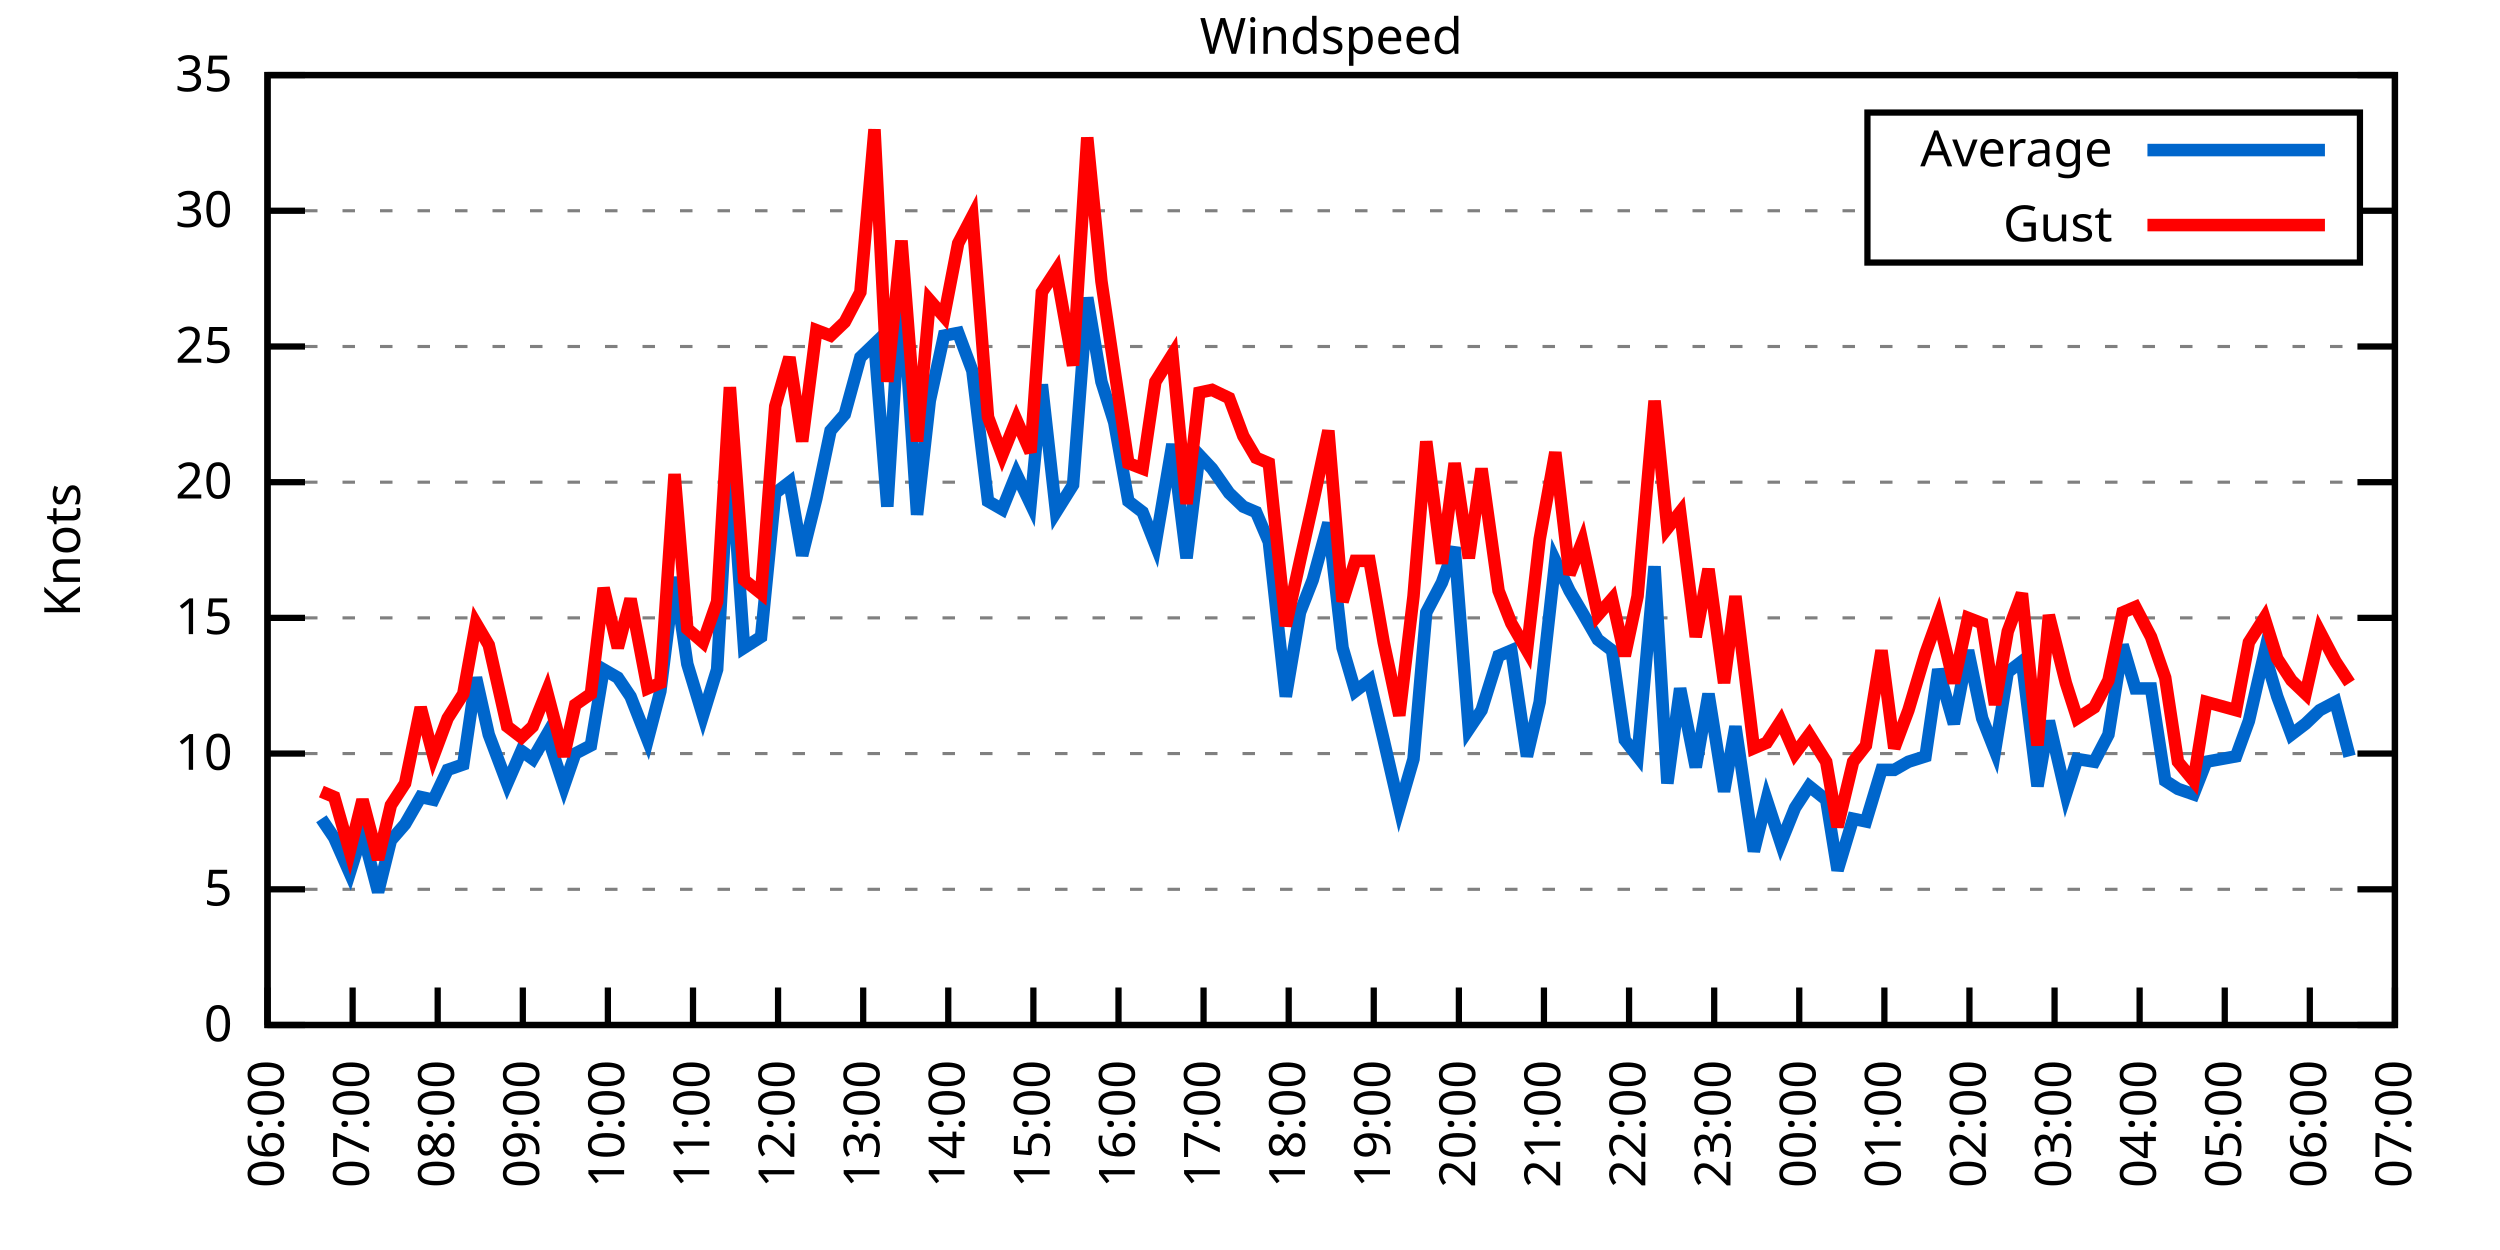
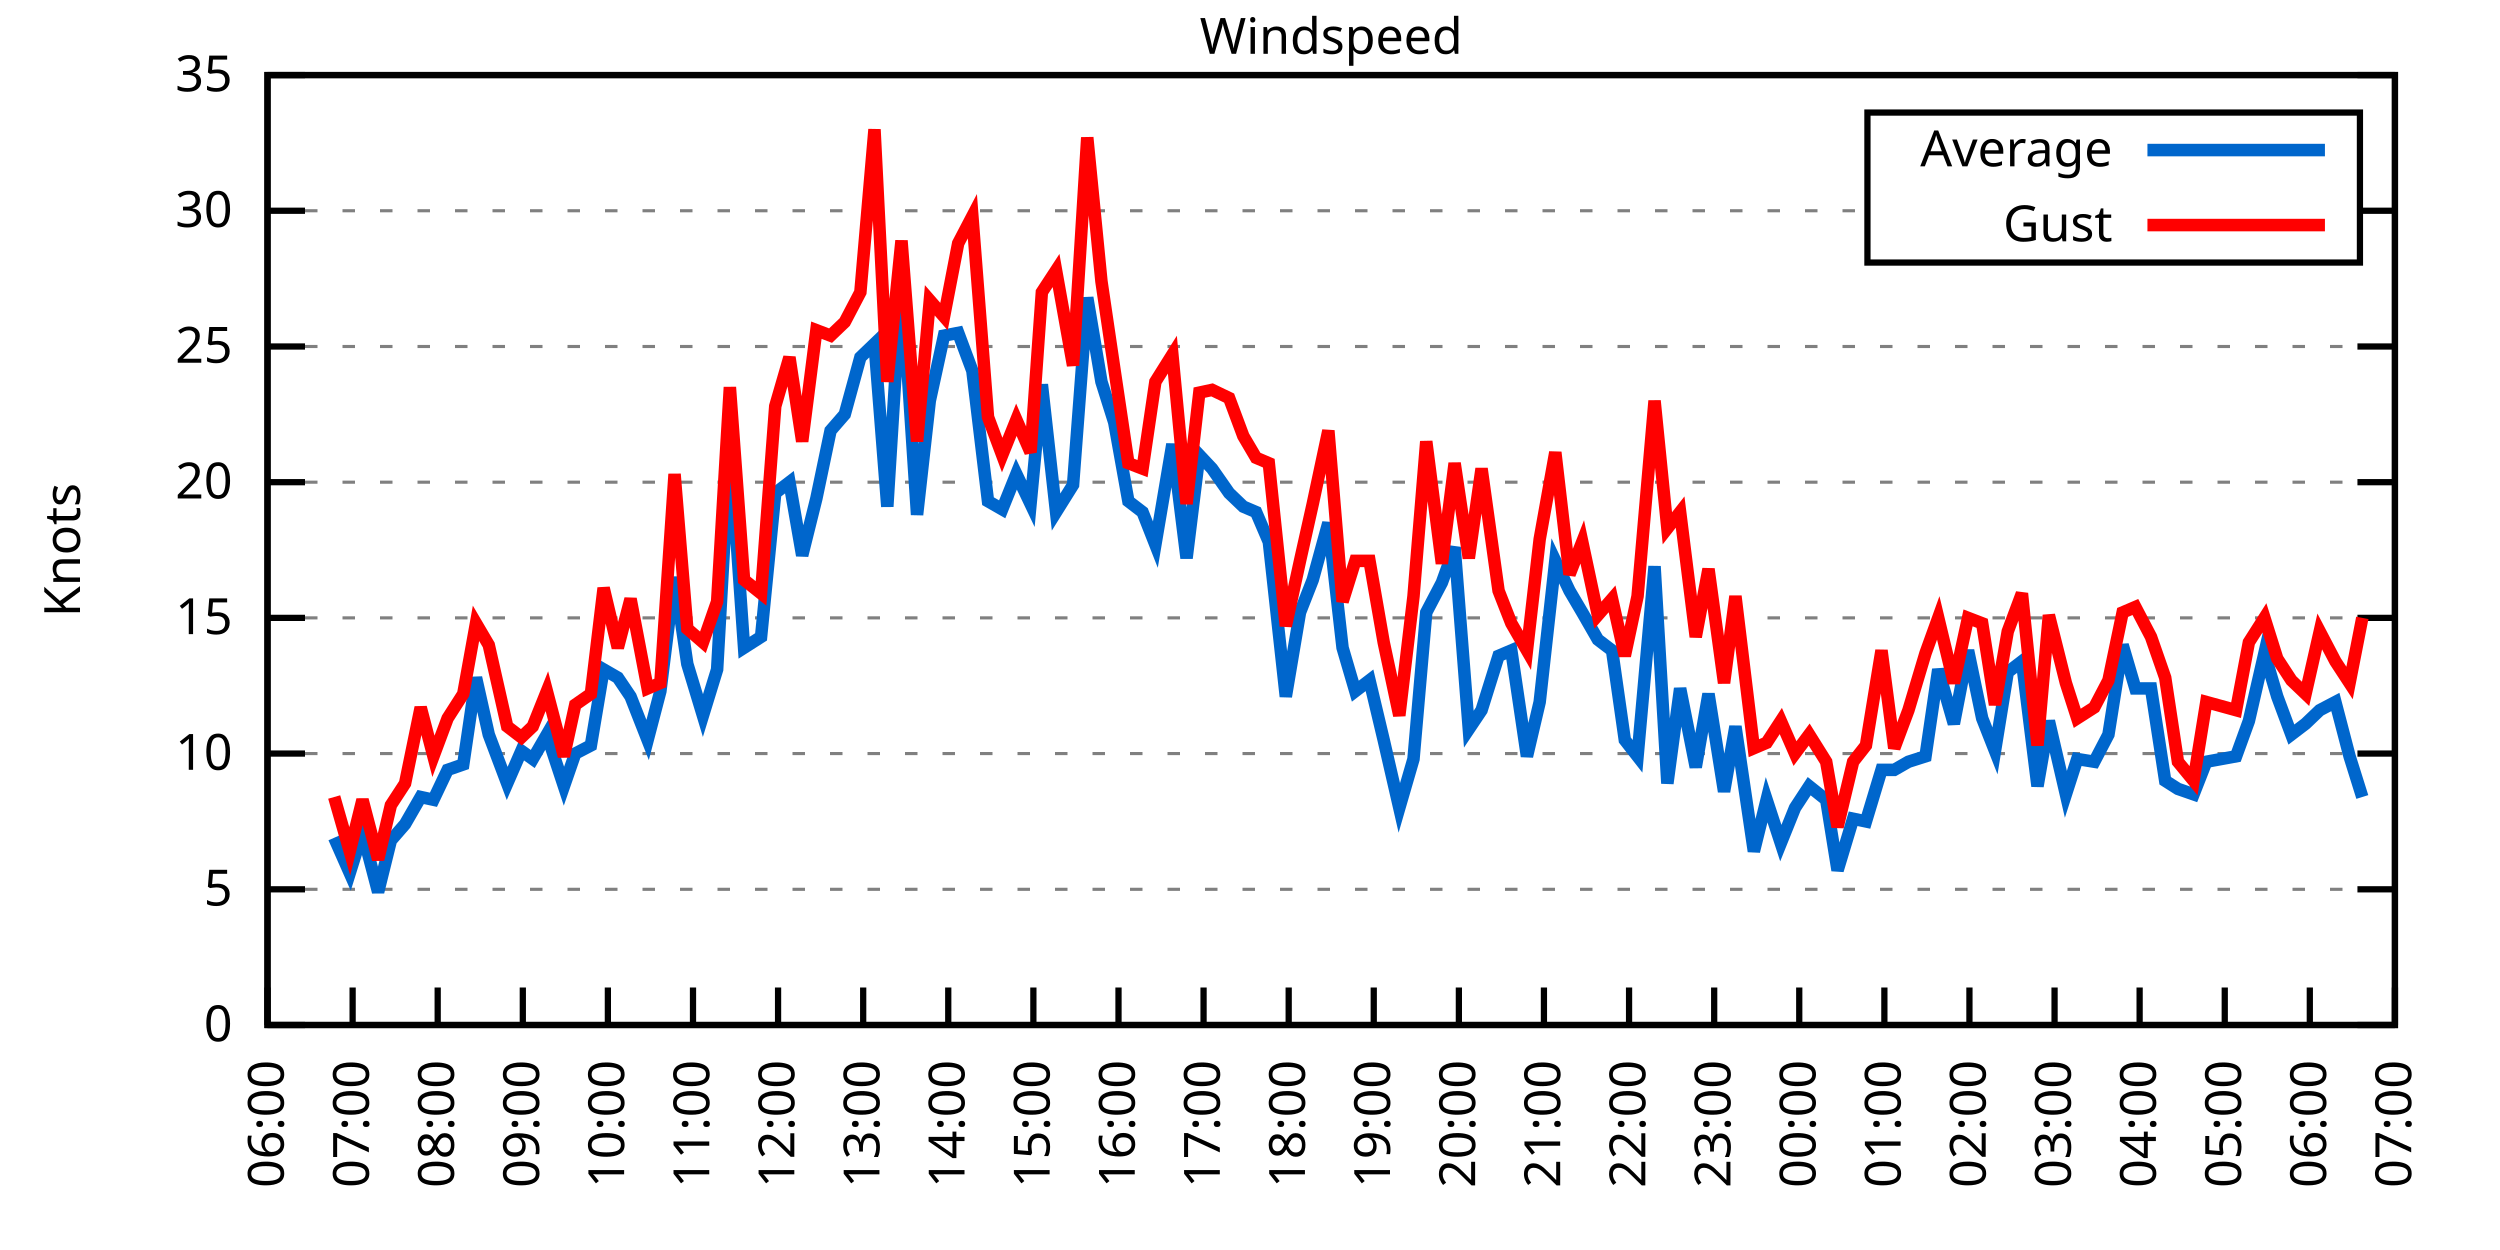
<svg xmlns="http://www.w3.org/2000/svg" xmlns:xlink="http://www.w3.org/1999/xlink" width="400" height="200" viewBox="0 0 400 200">
  <g id="gnuplot_canvas">
    <rect x="0" y="0" width="400" height="200" fill="none" />
    <defs>
      <circle id="gpDot" r="0.5" stroke-width="0.5" stroke="currentColor" />
      <path id="gpPt0" stroke-width="0.333" stroke="currentColor" d="M-1,0 h2 M0,-1 v2" />
      <path id="gpPt1" stroke-width="0.333" stroke="currentColor" d="M-1,-1 L1,1 M1,-1 L-1,1" />
      <path id="gpPt2" stroke-width="0.333" stroke="currentColor" d="M-1,0 L1,0 M0,-1 L0,1 M-1,-1 L1,1 M-1,1 L1,-1" />
      <rect id="gpPt3" stroke-width="0.333" stroke="currentColor" x="-1" y="-1" width="2" height="2" />
      <rect id="gpPt4" stroke-width="0.333" stroke="currentColor" fill="currentColor" x="-1" y="-1" width="2" height="2" />
      <circle id="gpPt5" stroke-width="0.333" stroke="currentColor" cx="0" cy="0" r="1" />
      <use xlink:href="#gpPt5" id="gpPt6" fill="currentColor" stroke="none" />
      <path id="gpPt7" stroke-width="0.333" stroke="currentColor" d="M0,-1.33 L-1.33,0.67 L1.33,0.67 z" />
      <use xlink:href="#gpPt7" id="gpPt8" fill="currentColor" stroke="none" />
      <use xlink:href="#gpPt7" id="gpPt9" stroke="currentColor" transform="rotate(180)" />
      <use xlink:href="#gpPt9" id="gpPt10" fill="currentColor" stroke="none" />
      <use xlink:href="#gpPt3" id="gpPt11" stroke="currentColor" transform="rotate(45)" />
      <use xlink:href="#gpPt11" id="gpPt12" fill="currentColor" stroke="none" />
      <path id="gpPt13" stroke-width="0.333" stroke="currentColor" d="M0,1.330 L1.265,0.411 L0.782,-1.067 L-0.782,-1.076 L-1.265,0.411 z" />
      <use xlink:href="#gpPt13" id="gpPt14" fill="currentColor" stroke="none" />
      <filter id="textbox" filterUnits="objectBoundingBox" x="0" y="0" height="1" width="1">
        <feFlood flood-color="white" flood-opacity="1" result="bgnd" />
        <feComposite in="SourceGraphic" in2="bgnd" operator="atop" />
      </filter>
      <filter id="greybox" filterUnits="objectBoundingBox" x="0" y="0" height="1" width="1">
        <feFlood flood-color="lightgrey" flood-opacity="1" result="grey" />
        <feComposite in="SourceGraphic" in2="grey" operator="atop" />
      </filter>
    </defs>
    <g fill="none" color="white" stroke="currentColor" stroke-width="1.00" stroke-linecap="butt" stroke-linejoin="miter">
</g>
    <g fill="none" color="black" stroke="currentColor" stroke-width="1.00" stroke-linecap="butt" stroke-linejoin="miter">
      <g stroke="none" shape-rendering="crispEdges">
        <polygon fill="rgb(255, 255, 255)" points="42.80,164.00 383.18,164.00 383.18,12.02 42.80,12.02 " />
      </g>
    </g>
    <g fill="none" color="black" stroke="currentColor" stroke-width="1.00" stroke-linecap="butt" stroke-linejoin="miter">
</g>
    <g fill="none" color="black" stroke="black" stroke-width="0.50" stroke-linecap="butt" stroke-linejoin="miter">
</g>
    <g fill="none" color="gray" stroke="currentColor" stroke-width="0.50" stroke-linecap="butt" stroke-linejoin="miter">
      <path stroke="gray" stroke-dasharray="2,4" class="gridline" d="M42.80,164.00 L383.19,164.00  " />
    </g>
    <g fill="none" color="gray" stroke="gray" stroke-width="1.00" stroke-linecap="butt" stroke-linejoin="miter">
</g>
    <g fill="none" color="black" stroke="currentColor" stroke-width="1.00" stroke-linecap="butt" stroke-linejoin="miter">
      <path stroke="black" d="M42.80,164.00 L48.80,164.00 M383.19,164.00 L377.19,164.00  " />
      <g transform="translate(37.20,166.60)" stroke="none" fill="black" font-family="Sans" font-size="8.00" text-anchor="end">
        <text>
          <tspan font-family="Sans"> 0</tspan>
        </text>
      </g>
    </g>
    <g fill="none" color="black" stroke="currentColor" stroke-width="1.00" stroke-linecap="butt" stroke-linejoin="miter">
</g>
    <g fill="none" color="black" stroke="black" stroke-width="0.50" stroke-linecap="butt" stroke-linejoin="miter">
</g>
    <g fill="none" color="gray" stroke="currentColor" stroke-width="0.50" stroke-linecap="butt" stroke-linejoin="miter">
      <path stroke="gray" stroke-dasharray="2,4" class="gridline" d="M42.80,142.29 L383.19,142.29  " />
    </g>
    <g fill="none" color="gray" stroke="gray" stroke-width="1.00" stroke-linecap="butt" stroke-linejoin="miter">
</g>
    <g fill="none" color="black" stroke="currentColor" stroke-width="1.00" stroke-linecap="butt" stroke-linejoin="miter">
      <path stroke="black" d="M42.80,142.29 L48.80,142.29 M383.19,142.29 L377.19,142.29  " />
      <g transform="translate(37.20,144.89)" stroke="none" fill="black" font-family="Sans" font-size="8.00" text-anchor="end">
        <text>
          <tspan font-family="Sans"> 5</tspan>
        </text>
      </g>
    </g>
    <g fill="none" color="black" stroke="currentColor" stroke-width="1.00" stroke-linecap="butt" stroke-linejoin="miter">
</g>
    <g fill="none" color="black" stroke="black" stroke-width="0.50" stroke-linecap="butt" stroke-linejoin="miter">
</g>
    <g fill="none" color="gray" stroke="currentColor" stroke-width="0.50" stroke-linecap="butt" stroke-linejoin="miter">
      <path stroke="gray" stroke-dasharray="2,4" class="gridline" d="M42.80,120.57 L383.19,120.57  " />
    </g>
    <g fill="none" color="gray" stroke="gray" stroke-width="1.00" stroke-linecap="butt" stroke-linejoin="miter">
</g>
    <g fill="none" color="black" stroke="currentColor" stroke-width="1.00" stroke-linecap="butt" stroke-linejoin="miter">
      <path stroke="black" d="M42.80,120.57 L48.80,120.57 M383.19,120.57 L377.19,120.57  " />
      <g transform="translate(37.20,123.17)" stroke="none" fill="black" font-family="Sans" font-size="8.00" text-anchor="end">
        <text>
          <tspan font-family="Sans"> 10</tspan>
        </text>
      </g>
    </g>
    <g fill="none" color="black" stroke="currentColor" stroke-width="1.00" stroke-linecap="butt" stroke-linejoin="miter">
</g>
    <g fill="none" color="black" stroke="black" stroke-width="0.50" stroke-linecap="butt" stroke-linejoin="miter">
</g>
    <g fill="none" color="gray" stroke="currentColor" stroke-width="0.50" stroke-linecap="butt" stroke-linejoin="miter">
      <path stroke="gray" stroke-dasharray="2,4" class="gridline" d="M42.80,98.86 L383.19,98.86  " />
    </g>
    <g fill="none" color="gray" stroke="gray" stroke-width="1.00" stroke-linecap="butt" stroke-linejoin="miter">
</g>
    <g fill="none" color="black" stroke="currentColor" stroke-width="1.00" stroke-linecap="butt" stroke-linejoin="miter">
      <path stroke="black" d="M42.80,98.86 L48.80,98.86 M383.19,98.86 L377.19,98.86  " />
      <g transform="translate(37.20,101.46)" stroke="none" fill="black" font-family="Sans" font-size="8.00" text-anchor="end">
        <text>
          <tspan font-family="Sans"> 15</tspan>
        </text>
      </g>
    </g>
    <g fill="none" color="black" stroke="currentColor" stroke-width="1.00" stroke-linecap="butt" stroke-linejoin="miter">
</g>
    <g fill="none" color="black" stroke="black" stroke-width="0.50" stroke-linecap="butt" stroke-linejoin="miter">
</g>
    <g fill="none" color="gray" stroke="currentColor" stroke-width="0.50" stroke-linecap="butt" stroke-linejoin="miter">
      <path stroke="gray" stroke-dasharray="2,4" class="gridline" d="M42.80,77.15 L383.19,77.15  " />
    </g>
    <g fill="none" color="gray" stroke="gray" stroke-width="1.00" stroke-linecap="butt" stroke-linejoin="miter">
</g>
    <g fill="none" color="black" stroke="currentColor" stroke-width="1.00" stroke-linecap="butt" stroke-linejoin="miter">
      <path stroke="black" d="M42.80,77.15 L48.80,77.15 M383.19,77.15 L377.19,77.15  " />
      <g transform="translate(37.20,79.75)" stroke="none" fill="black" font-family="Sans" font-size="8.00" text-anchor="end">
        <text>
          <tspan font-family="Sans"> 20</tspan>
        </text>
      </g>
    </g>
    <g fill="none" color="black" stroke="currentColor" stroke-width="1.00" stroke-linecap="butt" stroke-linejoin="miter">
</g>
    <g fill="none" color="black" stroke="black" stroke-width="0.50" stroke-linecap="butt" stroke-linejoin="miter">
</g>
    <g fill="none" color="gray" stroke="currentColor" stroke-width="0.50" stroke-linecap="butt" stroke-linejoin="miter">
      <path stroke="gray" stroke-dasharray="2,4" class="gridline" d="M42.80,55.44 L383.19,55.44  " />
    </g>
    <g fill="none" color="gray" stroke="gray" stroke-width="1.00" stroke-linecap="butt" stroke-linejoin="miter">
</g>
    <g fill="none" color="black" stroke="currentColor" stroke-width="1.00" stroke-linecap="butt" stroke-linejoin="miter">
      <path stroke="black" d="M42.80,55.44 L48.80,55.44 M383.19,55.44 L377.19,55.44  " />
      <g transform="translate(37.20,58.04)" stroke="none" fill="black" font-family="Sans" font-size="8.00" text-anchor="end">
        <text>
          <tspan font-family="Sans"> 25</tspan>
        </text>
      </g>
    </g>
    <g fill="none" color="black" stroke="currentColor" stroke-width="1.00" stroke-linecap="butt" stroke-linejoin="miter">
</g>
    <g fill="none" color="black" stroke="black" stroke-width="0.50" stroke-linecap="butt" stroke-linejoin="miter">
</g>
    <g fill="none" color="gray" stroke="currentColor" stroke-width="0.50" stroke-linecap="butt" stroke-linejoin="miter">
      <path stroke="gray" stroke-dasharray="2,4" class="gridline" d="M42.80,33.72 L298.79,33.72 M377.59,33.72 L383.19,33.72  " />
    </g>
    <g fill="none" color="gray" stroke="gray" stroke-width="1.00" stroke-linecap="butt" stroke-linejoin="miter">
</g>
    <g fill="none" color="black" stroke="currentColor" stroke-width="1.00" stroke-linecap="butt" stroke-linejoin="miter">
      <path stroke="black" d="M42.80,33.72 L48.80,33.72 M383.19,33.72 L377.19,33.72  " />
      <g transform="translate(37.20,36.32)" stroke="none" fill="black" font-family="Sans" font-size="8.00" text-anchor="end">
        <text>
          <tspan font-family="Sans"> 30</tspan>
        </text>
      </g>
    </g>
    <g fill="none" color="black" stroke="currentColor" stroke-width="1.00" stroke-linecap="butt" stroke-linejoin="miter">
</g>
    <g fill="none" color="black" stroke="black" stroke-width="0.50" stroke-linecap="butt" stroke-linejoin="miter">
</g>
    <g fill="none" color="gray" stroke="currentColor" stroke-width="0.50" stroke-linecap="butt" stroke-linejoin="miter">
      <path stroke="gray" stroke-dasharray="2,4" class="gridline" d="M42.80,12.01 L383.19,12.01  " />
    </g>
    <g fill="none" color="gray" stroke="gray" stroke-width="1.00" stroke-linecap="butt" stroke-linejoin="miter">
</g>
    <g fill="none" color="black" stroke="currentColor" stroke-width="1.00" stroke-linecap="butt" stroke-linejoin="miter">
      <path stroke="black" d="M42.80,12.01 L48.80,12.01 M383.19,12.01 L377.19,12.01  " />
      <g transform="translate(37.20,14.61)" stroke="none" fill="black" font-family="Sans" font-size="8.00" text-anchor="end">
        <text>
          <tspan font-family="Sans"> 35</tspan>
        </text>
      </g>
    </g>
    <g fill="none" color="black" stroke="currentColor" stroke-width="1.00" stroke-linecap="butt" stroke-linejoin="miter">
      <path stroke="black" d="M42.80,164.00 L42.80,158.00  " />
      <g transform="translate(45.40,169.60) rotate(270.00)" stroke="none" fill="black" font-family="Sans" font-size="8.00" text-anchor="end">
        <text>
          <tspan font-family="Sans">06:00</tspan>
        </text>
      </g>
    </g>
    <g fill="none" color="black" stroke="currentColor" stroke-width="1.00" stroke-linecap="butt" stroke-linejoin="miter">
      <path stroke="black" d="M56.42,164.00 L56.42,158.00  " />
      <g transform="translate(59.02,169.60) rotate(270.00)" stroke="none" fill="black" font-family="Sans" font-size="8.00" text-anchor="end">
        <text>
          <tspan font-family="Sans">07:00</tspan>
        </text>
      </g>
    </g>
    <g fill="none" color="black" stroke="currentColor" stroke-width="1.00" stroke-linecap="butt" stroke-linejoin="miter">
      <path stroke="black" d="M70.03,164.00 L70.03,158.00  " />
      <g transform="translate(72.63,169.60) rotate(270.00)" stroke="none" fill="black" font-family="Sans" font-size="8.00" text-anchor="end">
        <text>
          <tspan font-family="Sans">08:00</tspan>
        </text>
      </g>
    </g>
    <g fill="none" color="black" stroke="currentColor" stroke-width="1.00" stroke-linecap="butt" stroke-linejoin="miter">
      <path stroke="black" d="M83.65,164.00 L83.65,158.00  " />
      <g transform="translate(86.25,169.60) rotate(270.00)" stroke="none" fill="black" font-family="Sans" font-size="8.00" text-anchor="end">
        <text>
          <tspan font-family="Sans">09:00</tspan>
        </text>
      </g>
    </g>
    <g fill="none" color="black" stroke="currentColor" stroke-width="1.00" stroke-linecap="butt" stroke-linejoin="miter">
      <path stroke="black" d="M97.26,164.00 L97.26,158.00  " />
      <g transform="translate(99.86,169.60) rotate(270.00)" stroke="none" fill="black" font-family="Sans" font-size="8.00" text-anchor="end">
        <text>
          <tspan font-family="Sans">10:00</tspan>
        </text>
      </g>
    </g>
    <g fill="none" color="black" stroke="currentColor" stroke-width="1.00" stroke-linecap="butt" stroke-linejoin="miter">
      <path stroke="black" d="M110.88,164.00 L110.88,158.00  " />
      <g transform="translate(113.48,169.60) rotate(270.00)" stroke="none" fill="black" font-family="Sans" font-size="8.00" text-anchor="end">
        <text>
          <tspan font-family="Sans">11:00</tspan>
        </text>
      </g>
    </g>
    <g fill="none" color="black" stroke="currentColor" stroke-width="1.00" stroke-linecap="butt" stroke-linejoin="miter">
      <path stroke="black" d="M124.49,164.00 L124.49,158.00  " />
      <g transform="translate(127.09,169.60) rotate(270.00)" stroke="none" fill="black" font-family="Sans" font-size="8.00" text-anchor="end">
        <text>
          <tspan font-family="Sans">12:00</tspan>
        </text>
      </g>
    </g>
    <g fill="none" color="black" stroke="currentColor" stroke-width="1.00" stroke-linecap="butt" stroke-linejoin="miter">
      <path stroke="black" d="M138.11,164.00 L138.11,158.00  " />
      <g transform="translate(140.71,169.60) rotate(270.00)" stroke="none" fill="black" font-family="Sans" font-size="8.00" text-anchor="end">
        <text>
          <tspan font-family="Sans">13:00</tspan>
        </text>
      </g>
    </g>
    <g fill="none" color="black" stroke="currentColor" stroke-width="1.00" stroke-linecap="butt" stroke-linejoin="miter">
      <path stroke="black" d="M151.72,164.00 L151.72,158.00  " />
      <g transform="translate(154.32,169.60) rotate(270.00)" stroke="none" fill="black" font-family="Sans" font-size="8.00" text-anchor="end">
        <text>
          <tspan font-family="Sans">14:00</tspan>
        </text>
      </g>
    </g>
    <g fill="none" color="black" stroke="currentColor" stroke-width="1.00" stroke-linecap="butt" stroke-linejoin="miter">
      <path stroke="black" d="M165.34,164.00 L165.34,158.00  " />
      <g transform="translate(167.94,169.60) rotate(270.00)" stroke="none" fill="black" font-family="Sans" font-size="8.00" text-anchor="end">
        <text>
          <tspan font-family="Sans">15:00</tspan>
        </text>
      </g>
    </g>
    <g fill="none" color="black" stroke="currentColor" stroke-width="1.00" stroke-linecap="butt" stroke-linejoin="miter">
      <path stroke="black" d="M178.96,164.00 L178.96,158.00  " />
      <g transform="translate(181.56,169.60) rotate(270.00)" stroke="none" fill="black" font-family="Sans" font-size="8.00" text-anchor="end">
        <text>
          <tspan font-family="Sans">16:00</tspan>
        </text>
      </g>
    </g>
    <g fill="none" color="black" stroke="currentColor" stroke-width="1.00" stroke-linecap="butt" stroke-linejoin="miter">
      <path stroke="black" d="M192.57,164.00 L192.57,158.00  " />
      <g transform="translate(195.17,169.60) rotate(270.00)" stroke="none" fill="black" font-family="Sans" font-size="8.00" text-anchor="end">
        <text>
          <tspan font-family="Sans">17:00</tspan>
        </text>
      </g>
    </g>
    <g fill="none" color="black" stroke="currentColor" stroke-width="1.00" stroke-linecap="butt" stroke-linejoin="miter">
      <path stroke="black" d="M206.19,164.00 L206.19,158.00  " />
      <g transform="translate(208.79,169.60) rotate(270.00)" stroke="none" fill="black" font-family="Sans" font-size="8.00" text-anchor="end">
        <text>
          <tspan font-family="Sans">18:00</tspan>
        </text>
      </g>
    </g>
    <g fill="none" color="black" stroke="currentColor" stroke-width="1.00" stroke-linecap="butt" stroke-linejoin="miter">
      <path stroke="black" d="M219.80,164.00 L219.80,158.00  " />
      <g transform="translate(222.40,169.60) rotate(270.00)" stroke="none" fill="black" font-family="Sans" font-size="8.00" text-anchor="end">
        <text>
          <tspan font-family="Sans">19:00</tspan>
        </text>
      </g>
    </g>
    <g fill="none" color="black" stroke="currentColor" stroke-width="1.00" stroke-linecap="butt" stroke-linejoin="miter">
      <path stroke="black" d="M233.42,164.00 L233.42,158.00  " />
      <g transform="translate(236.02,169.60) rotate(270.00)" stroke="none" fill="black" font-family="Sans" font-size="8.00" text-anchor="end">
        <text>
          <tspan font-family="Sans">20:00</tspan>
        </text>
      </g>
    </g>
    <g fill="none" color="black" stroke="currentColor" stroke-width="1.00" stroke-linecap="butt" stroke-linejoin="miter">
      <path stroke="black" d="M247.03,164.00 L247.03,158.00  " />
      <g transform="translate(249.63,169.60) rotate(270.00)" stroke="none" fill="black" font-family="Sans" font-size="8.00" text-anchor="end">
        <text>
          <tspan font-family="Sans">21:00</tspan>
        </text>
      </g>
    </g>
    <g fill="none" color="black" stroke="currentColor" stroke-width="1.00" stroke-linecap="butt" stroke-linejoin="miter">
      <path stroke="black" d="M260.65,164.00 L260.65,158.00  " />
      <g transform="translate(263.25,169.60) rotate(270.00)" stroke="none" fill="black" font-family="Sans" font-size="8.00" text-anchor="end">
        <text>
          <tspan font-family="Sans">22:00</tspan>
        </text>
      </g>
    </g>
    <g fill="none" color="black" stroke="currentColor" stroke-width="1.00" stroke-linecap="butt" stroke-linejoin="miter">
      <path stroke="black" d="M274.27,164.00 L274.27,158.00  " />
      <g transform="translate(276.87,169.60) rotate(270.00)" stroke="none" fill="black" font-family="Sans" font-size="8.00" text-anchor="end">
        <text>
          <tspan font-family="Sans">23:00</tspan>
        </text>
      </g>
    </g>
    <g fill="none" color="black" stroke="currentColor" stroke-width="1.00" stroke-linecap="butt" stroke-linejoin="miter">
      <path stroke="black" d="M287.88,164.00 L287.88,158.00  " />
      <g transform="translate(290.48,169.60) rotate(270.00)" stroke="none" fill="black" font-family="Sans" font-size="8.00" text-anchor="end">
        <text>
          <tspan font-family="Sans">00:00</tspan>
        </text>
      </g>
    </g>
    <g fill="none" color="black" stroke="currentColor" stroke-width="1.00" stroke-linecap="butt" stroke-linejoin="miter">
      <path stroke="black" d="M301.50,164.00 L301.50,158.00  " />
      <g transform="translate(304.10,169.60) rotate(270.00)" stroke="none" fill="black" font-family="Sans" font-size="8.00" text-anchor="end">
        <text>
          <tspan font-family="Sans">01:00</tspan>
        </text>
      </g>
    </g>
    <g fill="none" color="black" stroke="currentColor" stroke-width="1.00" stroke-linecap="butt" stroke-linejoin="miter">
      <path stroke="black" d="M315.11,164.00 L315.11,158.00  " />
      <g transform="translate(317.71,169.60) rotate(270.00)" stroke="none" fill="black" font-family="Sans" font-size="8.00" text-anchor="end">
        <text>
          <tspan font-family="Sans">02:00</tspan>
        </text>
      </g>
    </g>
    <g fill="none" color="black" stroke="currentColor" stroke-width="1.00" stroke-linecap="butt" stroke-linejoin="miter">
      <path stroke="black" d="M328.73,164.00 L328.73,158.00  " />
      <g transform="translate(331.33,169.60) rotate(270.00)" stroke="none" fill="black" font-family="Sans" font-size="8.00" text-anchor="end">
        <text>
          <tspan font-family="Sans">03:00</tspan>
        </text>
      </g>
    </g>
    <g fill="none" color="black" stroke="currentColor" stroke-width="1.00" stroke-linecap="butt" stroke-linejoin="miter">
      <path stroke="black" d="M342.34,164.00 L342.34,158.00  " />
      <g transform="translate(344.94,169.60) rotate(270.00)" stroke="none" fill="black" font-family="Sans" font-size="8.00" text-anchor="end">
        <text>
          <tspan font-family="Sans">04:00</tspan>
        </text>
      </g>
    </g>
    <g fill="none" color="black" stroke="currentColor" stroke-width="1.00" stroke-linecap="butt" stroke-linejoin="miter">
      <path stroke="black" d="M355.96,164.00 L355.96,158.00  " />
      <g transform="translate(358.56,169.60) rotate(270.00)" stroke="none" fill="black" font-family="Sans" font-size="8.00" text-anchor="end">
        <text>
          <tspan font-family="Sans">05:00</tspan>
        </text>
      </g>
    </g>
    <g fill="none" color="black" stroke="currentColor" stroke-width="1.00" stroke-linecap="butt" stroke-linejoin="miter">
      <path stroke="black" d="M369.57,164.00 L369.57,158.00  " />
      <g transform="translate(372.17,169.60) rotate(270.00)" stroke="none" fill="black" font-family="Sans" font-size="8.00" text-anchor="end">
        <text>
          <tspan font-family="Sans">06:00</tspan>
        </text>
      </g>
    </g>
    <g fill="none" color="black" stroke="currentColor" stroke-width="1.00" stroke-linecap="butt" stroke-linejoin="miter">
      <path stroke="black" d="M383.19,164.00 L383.19,158.00  " />
      <g transform="translate(385.79,169.60) rotate(270.00)" stroke="none" fill="black" font-family="Sans" font-size="8.00" text-anchor="end">
        <text>
          <tspan font-family="Sans">07:00</tspan>
        </text>
      </g>
    </g>
    <g fill="none" color="black" stroke="currentColor" stroke-width="1.00" stroke-linecap="butt" stroke-linejoin="miter">
</g>
    <g fill="none" color="black" stroke="currentColor" stroke-width="1.00" stroke-linecap="butt" stroke-linejoin="miter">
      <path stroke="black" d="M42.80,12.01 L42.80,164.00 L383.19,164.00 L383.19,12.01 L42.80,12.01 Z  " />
    </g>
    <g fill="none" color="black" stroke="currentColor" stroke-width="1.00" stroke-linecap="butt" stroke-linejoin="miter">
</g>
    <g fill="none" color="black" stroke="currentColor" stroke-width="1.00" stroke-linecap="butt" stroke-linejoin="miter">
      <path stroke="black" d="M298.79,42.01 L298.79,18.01 L377.59,18.01 L377.59,42.01 L298.79,42.01 Z  " />
    </g>
    <g id="Windspeed_plot_1">
      <g fill="none" color="white" stroke="black" stroke-width="2.00" stroke-linecap="butt" stroke-linejoin="miter">
</g>
      <g fill="none" color="black" stroke="currentColor" stroke-width="2.00" stroke-linecap="butt" stroke-linejoin="miter">
        <g transform="translate(337.99,26.61)" stroke="none" fill="black" font-family="Sans" font-size="8.00" text-anchor="end">
          <text>
            <tspan font-family="Sans">Average</tspan>
          </text>
        </g>
      </g>
      <g fill="none" color="black" stroke="currentColor" stroke-width="2.00" stroke-linecap="butt" stroke-linejoin="miter">
-         <path stroke="rgb(  0, 102, 204)" d="M343.59,24.01 L371.99,24.01 M51.42,131.00 L53.47,134.04 L55.96,139.68 L58.00,133.17 L60.50,142.72 L62.54,134.47   L64.81,131.86 L67.31,127.52 L69.35,127.96 L71.62,123.18 L74.12,122.31 L76.16,108.42 L78.20,117.53 L81.15,125.35   L83.42,120.14 L85.24,121.44 L87.50,117.53 L90.23,125.79 L92.04,120.57 L94.54,119.27 L96.58,107.11 L98.85,108.42   L100.89,111.45 L103.62,118.40 L105.66,110.59 L107.93,92.35 L109.97,106.24 L112.47,114.49 L114.74,107.11 L116.78,71.07   L119.05,103.64 L121.77,101.90 L124.04,78.89 L126.31,77.15 L128.35,88.87 L130.62,79.75 L132.89,68.90 L135.16,66.29   L137.66,57.17 L139.92,55.00 L141.97,81.06 L144.24,44.58 L146.73,82.36 L148.77,64.12 L151.04,53.70 L153.31,53.26   L155.58,59.34 L158.08,80.19 L160.35,81.49 L162.62,75.85 L164.89,80.62 L166.70,61.52 L168.97,81.93 L171.69,77.58   L173.96,47.62 L176.23,61.08 L178.28,67.59 L180.54,80.19 L182.81,81.93 L184.86,87.14 L187.58,71.07 L189.85,89.31   L191.89,72.81 L193.93,74.98 L196.66,78.89 L198.93,81.06 L200.97,81.93 L203.01,86.70 L205.73,111.45 L208.00,97.99   L210.04,92.78 L212.54,83.66 L214.81,103.64 L216.85,110.59 L219.12,108.85 L221.39,118.40 L223.89,129.26 L226.16,121.44   L228.20,97.99 L230.70,93.22 L232.74,87.57 L235.01,116.67 L237.05,113.63 L239.77,104.94 L241.81,104.07 L244.31,121.01   L246.35,112.32 L248.85,89.74 L251.12,94.52 L253.16,97.99 L255.66,102.34 L257.93,104.07 L259.97,118.40 L262.01,121.01   L264.73,90.61 L266.78,125.35 L268.82,110.15 L271.32,122.75 L273.36,111.02 L275.85,126.65 L277.67,116.23 L280.62,136.21   L282.66,127.96 L284.93,134.90 L287.20,129.26 L289.47,125.79 L292.19,127.96 L294.01,139.25 L296.50,131.00 L298.55,131.43   L301.04,123.18 L303.08,123.18 L305.35,121.88 L308.08,121.01 L310.12,107.11 L312.62,115.80 L314.89,104.07 L317.15,114.93   L319.20,120.14 L321.24,107.55 L323.51,105.81 L326.00,125.79 L327.82,115.36 L330.54,127.09 L332.36,121.44 L335.08,121.88   L337.35,117.53 L339.62,103.20 L341.66,110.15 L344.16,110.15 L346.43,124.92 L348.47,126.22 L350.97,127.09 L353.01,121.88   L357.77,121.01 L359.82,115.36 L362.31,104.51 L364.36,111.45 L366.62,117.53 L368.89,115.80 L371.16,113.63 L373.66,112.32   L375.93,121.01  " />
+         <path stroke="rgb(  0, 102, 204)" d="M343.59,24.01 L371.99,24.01 M53.47,134.04 L55.96,139.68 L58.00,133.17 L60.50,142.72 L62.54,134.47 L64.81,131.86   L67.31,127.52 L69.35,127.96 L71.62,123.18 L74.12,122.31 L76.16,108.42 L78.20,117.53 L81.15,125.35 L83.42,120.14   L85.24,121.44 L87.50,117.53 L90.23,125.79 L92.04,120.57 L94.54,119.27 L96.58,107.11 L98.85,108.42 L100.89,111.45   L103.62,118.40 L105.66,110.59 L107.93,92.35 L109.97,106.24 L112.47,114.49 L114.74,107.11 L116.78,71.07 L119.05,103.64   L121.77,101.90 L124.04,78.89 L126.31,77.15 L128.35,88.87 L130.62,79.75 L132.89,68.90 L135.16,66.29 L137.66,57.17   L139.92,55.00 L141.97,81.06 L144.24,44.58 L146.73,82.36 L148.77,64.12 L151.04,53.70 L153.31,53.26 L155.58,59.34   L158.08,80.19 L160.35,81.49 L162.62,75.85 L164.89,80.62 L166.70,61.52 L168.97,81.93 L171.69,77.58 L173.96,47.62   L176.23,61.08 L178.28,67.59 L180.54,80.19 L182.81,81.93 L184.86,87.14 L187.58,71.07 L189.85,89.31 L191.89,72.81   L193.93,74.98 L196.66,78.89 L198.93,81.06 L200.97,81.93 L203.01,86.70 L205.73,111.45 L208.00,97.99 L210.04,92.78   L212.54,83.66 L214.81,103.64 L216.85,110.59 L219.12,108.85 L221.39,118.40 L223.89,129.26 L226.16,121.44 L228.20,97.99   L230.70,93.22 L232.74,87.57 L235.01,116.67 L237.05,113.63 L239.77,104.94 L241.81,104.07 L244.31,121.01 L246.35,112.32   L248.85,89.74 L251.12,94.52 L253.16,97.99 L255.66,102.34 L257.93,104.07 L259.97,118.40 L262.01,121.01 L264.73,90.61   L266.78,125.35 L268.82,110.15 L271.32,122.75 L273.36,111.02 L275.85,126.65 L277.67,116.23 L280.62,136.21 L282.66,127.96   L284.93,134.90 L287.20,129.26 L289.47,125.79 L292.19,127.96 L294.01,139.25 L296.50,131.00 L298.55,131.43 L301.04,123.18   L303.08,123.18 L305.35,121.88 L308.08,121.01 L310.12,107.11 L312.62,115.80 L314.89,104.07 L317.15,114.93 L319.20,120.14   L321.24,107.55 L323.51,105.81 L326.00,125.79 L327.82,115.36 L330.54,127.09 L332.36,121.44 L335.08,121.88 L337.35,117.53   L339.62,103.20 L341.66,110.15 L344.16,110.15 L346.43,124.92 L348.47,126.22 L350.97,127.09 L353.01,121.88 L357.77,121.01   L359.82,115.36 L362.31,104.51 L364.36,111.45 L366.62,117.53 L368.89,115.80 L371.16,113.63 L373.66,112.32 L375.93,121.01   L377.97,127.52  " />
      </g>
    </g>
    <g id="Windspeed_plot_2">
      <g fill="none" color="black" stroke="currentColor" stroke-width="2.00" stroke-linecap="butt" stroke-linejoin="miter">
        <g transform="translate(337.99,38.61)" stroke="none" fill="black" font-family="Sans" font-size="8.00" text-anchor="end">
          <text>
            <tspan font-family="Sans">Gust</tspan>
          </text>
        </g>
      </g>
      <g fill="none" color="black" stroke="currentColor" stroke-width="2.00" stroke-linecap="butt" stroke-linejoin="miter">
-         <path stroke="rgb(255,   0,   0)" d="M343.59,36.01 L371.99,36.01 M51.42,126.65 L53.47,127.52 L55.96,136.21 L58.00,127.96 L60.50,137.51 L62.54,128.83   L64.81,125.35 L67.31,113.19 L69.35,121.01 L71.62,114.93 L74.12,111.02 L76.16,99.73 L78.20,103.20 L81.15,116.23   L83.42,117.97 L85.24,116.23 L87.50,110.59 L90.23,121.01 L92.04,112.76 L94.54,111.02 L96.58,94.08 L98.85,103.64   L100.89,95.82 L103.62,110.15 L105.66,109.28 L107.93,75.85 L109.97,100.60 L112.47,102.77 L114.74,96.26 L116.78,61.95   L119.05,92.78 L121.77,94.95 L124.04,64.99 L126.31,57.17 L128.35,70.63 L130.62,52.83 L132.89,53.70 L135.16,51.53   L137.66,46.75 L139.92,20.70 L141.97,61.08 L144.24,38.50 L146.73,70.63 L148.77,48.05 L151.04,50.66 L153.31,38.93   L155.58,34.59 L158.08,66.73 L160.35,72.81 L162.62,67.16 L164.89,72.37 L166.70,46.75 L168.97,43.28 L171.69,58.48   L173.96,22.00 L176.23,45.01 L178.28,58.91 L180.54,74.11 L182.81,74.98 L184.86,61.08 L187.58,56.74 L189.85,80.62   L191.89,62.82 L193.93,62.38 L196.66,63.69 L198.93,69.77 L200.97,73.24 L203.01,74.11 L205.73,100.16 L208.00,89.74   L210.04,80.62 L212.54,68.90 L214.81,96.26 L216.85,89.74 L219.12,89.74 L221.39,102.77 L223.89,114.49 L226.16,95.39   L228.20,70.63 L230.70,90.18 L232.74,74.11 L235.01,89.31 L237.05,74.98 L239.77,94.52 L241.81,99.73 L244.31,104.07   L246.35,86.27 L248.85,72.37 L251.12,91.91 L253.16,86.70 L255.66,98.43 L257.93,95.82 L259.97,104.94 L262.01,95.39   L264.73,64.12 L266.78,84.53 L268.82,81.93 L271.32,101.90 L273.36,91.04 L275.85,109.28 L277.67,95.39 L280.62,119.71   L282.66,118.84 L284.93,115.36 L287.20,120.57 L289.47,117.53 L292.19,121.88 L294.01,132.30 L296.50,121.88 L298.55,119.27   L301.04,104.07 L303.08,119.71 L305.35,113.63 L308.08,104.51 L310.12,98.86 L312.62,109.28 L314.89,98.86 L317.15,99.73   L319.20,112.76 L321.24,101.03 L323.51,94.95 L326.00,119.27 L327.82,98.43 L330.54,109.28 L332.36,114.93 L335.08,113.19   L337.35,108.85 L339.62,97.99 L341.66,97.12 L344.16,101.90 L346.43,108.42 L348.47,121.88 L350.97,124.92 L353.01,112.32   L357.77,113.63 L359.82,102.77 L362.31,98.86 L364.36,105.38 L366.62,108.85 L368.89,111.02 L371.16,101.03 L373.66,105.81   L375.93,109.28  " />
+         <path stroke="rgb(255,   0,   0)" d="M343.59,36.01 L371.99,36.01 M53.47,127.52 L55.96,136.21 L58.00,127.96 L60.50,137.51 L62.54,128.83 L64.81,125.35   L67.31,113.19 L69.35,121.01 L71.62,114.93 L74.12,111.02 L76.16,99.73 L78.20,103.20 L81.15,116.23 L83.42,117.97   L85.24,116.23 L87.50,110.59 L90.23,121.01 L92.04,112.76 L94.54,111.02 L96.58,94.08 L98.85,103.64 L100.89,95.82   L103.62,110.15 L105.66,109.28 L107.93,75.85 L109.97,100.60 L112.47,102.77 L114.74,96.26 L116.78,61.95 L119.05,92.78   L121.77,94.95 L124.04,64.99 L126.31,57.17 L128.35,70.63 L130.62,52.83 L132.89,53.70 L135.16,51.53 L137.66,46.75   L139.92,20.70 L141.97,61.08 L144.24,38.50 L146.73,70.63 L148.77,48.05 L151.04,50.66 L153.31,38.93 L155.58,34.59   L158.08,66.73 L160.35,72.81 L162.62,67.16 L164.89,72.37 L166.70,46.75 L168.97,43.28 L171.69,58.48 L173.96,22.00   L176.23,45.01 L178.28,58.91 L180.54,74.11 L182.81,74.98 L184.86,61.08 L187.58,56.74 L189.85,80.62 L191.89,62.82   L193.93,62.38 L196.66,63.69 L198.93,69.77 L200.97,73.24 L203.01,74.11 L205.73,100.16 L208.00,89.74 L210.04,80.62   L212.54,68.90 L214.81,96.26 L216.85,89.74 L219.12,89.74 L221.39,102.77 L223.89,114.49 L226.16,95.39 L228.20,70.63   L230.70,90.18 L232.74,74.11 L235.01,89.31 L237.05,74.98 L239.77,94.52 L241.81,99.73 L244.31,104.07 L246.35,86.27   L248.85,72.37 L251.12,91.91 L253.16,86.70 L255.66,98.43 L257.93,95.82 L259.97,104.94 L262.01,95.39 L264.73,64.12   L266.78,84.53 L268.82,81.93 L271.32,101.90 L273.36,91.04 L275.85,109.28 L277.67,95.39 L280.62,119.71 L282.66,118.84   L284.93,115.36 L287.20,120.57 L289.47,117.53 L292.19,121.88 L294.01,132.30 L296.50,121.88 L298.55,119.27 L301.04,104.07   L303.08,119.71 L305.35,113.63 L308.08,104.51 L310.12,98.86 L312.62,109.28 L314.89,98.86 L317.15,99.73 L319.20,112.76   L321.24,101.03 L323.51,94.95 L326.00,119.27 L327.82,98.43 L330.54,109.28 L332.36,114.93 L335.08,113.19 L337.35,108.85   L339.62,97.99 L341.66,97.12 L344.16,101.90 L346.43,108.42 L348.47,121.88 L350.97,124.92 L353.01,112.32 L357.77,113.63   L359.82,102.77 L362.31,98.86 L364.36,105.38 L366.62,108.85 L368.89,111.02 L371.16,101.03 L373.66,105.81 L375.93,109.28   L377.97,98.86  " />
      </g>
    </g>
    <g fill="none" color="black" stroke="currentColor" stroke-width="2.00" stroke-linecap="butt" stroke-linejoin="miter">
</g>
    <g fill="none" color="black" stroke="black" stroke-width="1.00" stroke-linecap="butt" stroke-linejoin="miter">
</g>
    <g fill="none" color="black" stroke="currentColor" stroke-width="1.00" stroke-linecap="butt" stroke-linejoin="miter">
      <path stroke="black" d="M42.80,12.01 L42.80,164.00 L383.19,164.00 L383.19,12.01 L42.80,12.01 Z  " />
      <g transform="translate(12.80,88.01) rotate(270.00)" stroke="none" fill="black" font-family="Sans" font-size="8.00" text-anchor="middle">
        <text>
          <tspan font-family="Sans">Knots</tspan>
        </text>
      </g>
    </g>
    <g fill="none" color="black" stroke="currentColor" stroke-width="1.00" stroke-linecap="butt" stroke-linejoin="miter">
</g>
    <g fill="none" color="black" stroke="currentColor" stroke-width="1.00" stroke-linecap="butt" stroke-linejoin="miter">
      <g transform="translate(212.99,8.61)" stroke="none" fill="black" font-family="Sans" font-size="8.00" text-anchor="middle">
        <text>
          <tspan font-family="Sans">Windspeed</tspan>
        </text>
      </g>
    </g>
    <g fill="none" color="black" stroke="currentColor" stroke-width="1.00" stroke-linecap="butt" stroke-linejoin="miter">
</g>
  </g>
</svg>
